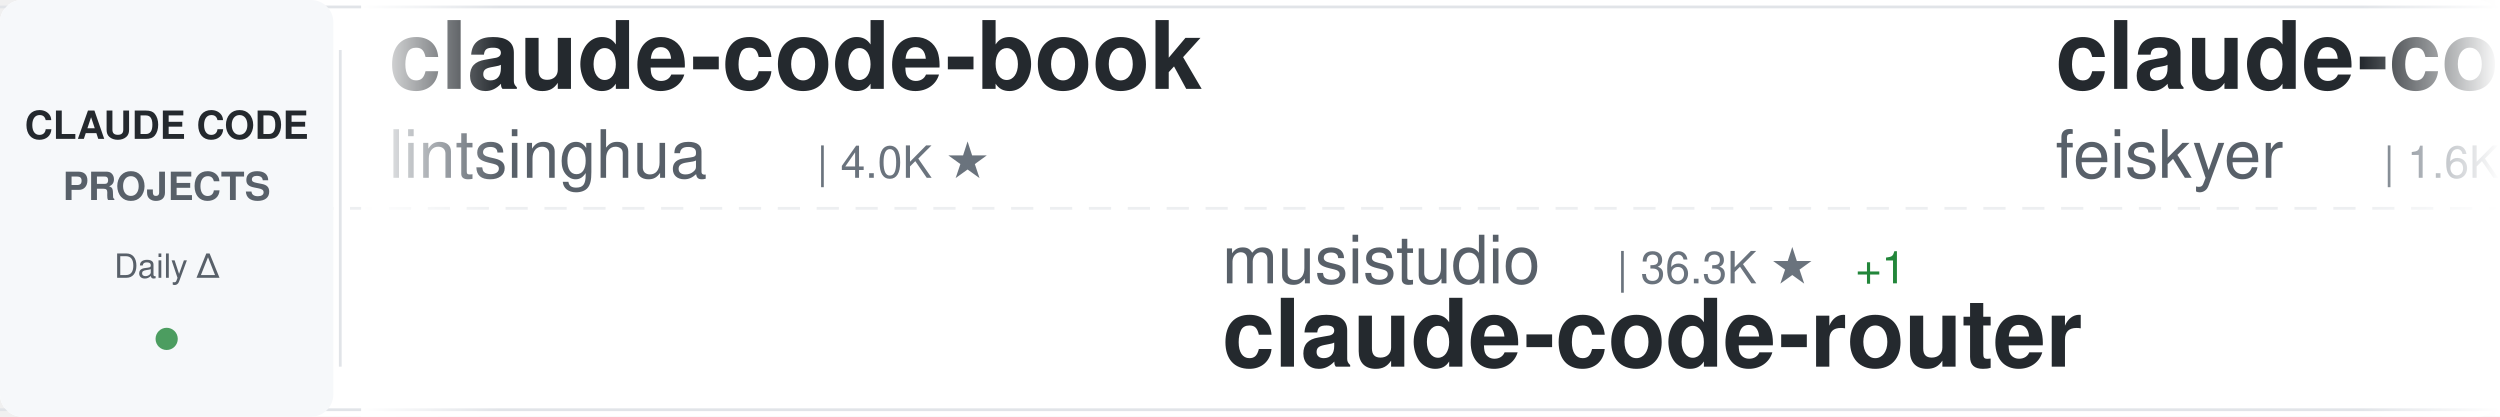
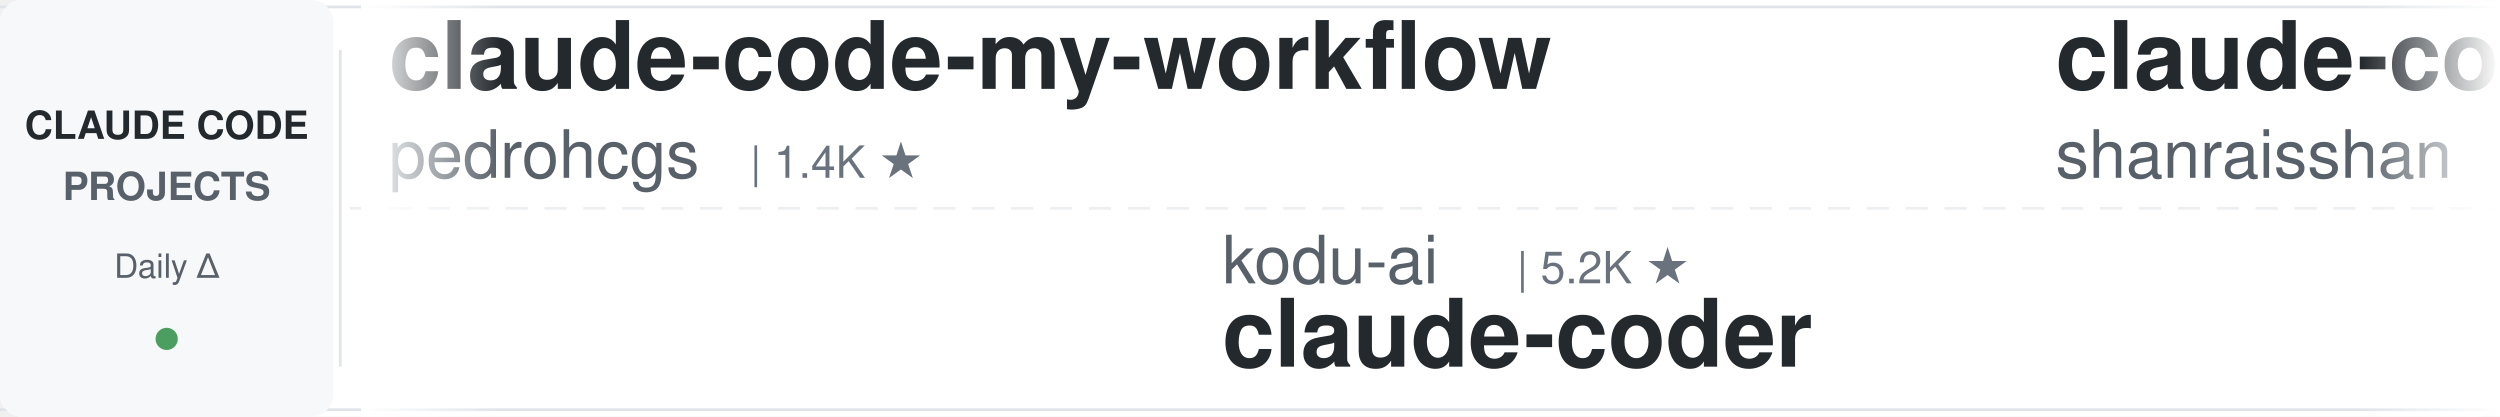
<svg xmlns="http://www.w3.org/2000/svg" width="900" height="150">
  <defs>
    <linearGradient id="awesomeLeftFade" x1="0%" y1="0%" x2="100%" y2="0%">
      <stop offset="0%" style="stop-color:#ffffff;stop-opacity:1" />
      <stop offset="100%" style="stop-color:#ffffff;stop-opacity:0" />
    </linearGradient>
    <linearGradient id="awesomeRightFade" x1="0%" y1="0%" x2="100%" y2="0%">
      <stop offset="0%" style="stop-color:#ffffff;stop-opacity:0" />
      <stop offset="100%" style="stop-color:#ffffff;stop-opacity:1" />
    </linearGradient>
  </defs>
  <rect width="900" height="150" fill="#ffffff" rx="8" />
  <rect x="0" y="2" width="900" height="1" fill="#e1e4e8" />
  <rect x="0" y="147" width="900" height="1" fill="#e1e4e8" />
  <line x1="0" y1="75" x2="900" y2="75" stroke="#e1e4e8" stroke-width="1" stroke-dasharray="8 6" opacity="0.6" />
  <rect x="0" y="0" width="120" height="150" fill="#f6f8fa" rx="8" />
  <text x="60" y="50" font-family="-apple-system, BlinkMacSystemFont, 'Segoe UI', Helvetica, Arial, sans-serif" font-size="14" font-weight="600" fill="#24292e" text-anchor="middle">CLAUDE CODE</text>
  <text x="60" y="72" font-family="-apple-system, BlinkMacSystemFont, 'Segoe UI', Helvetica, Arial, sans-serif" font-size="14" font-weight="600" fill="#586069" text-anchor="middle">PROJECTS</text>
  <text x="60" y="100" font-family="-apple-system, BlinkMacSystemFont, 'Segoe UI', Helvetica, Arial, sans-serif" font-size="12" font-weight="500" fill="#586069" text-anchor="middle">Daily Δ</text>
  <circle cx="60" cy="122" r="4" fill="#22863a" opacity="0.8" />
  <rect x="122" y="18" width="1" height="114" fill="#e1e4e8" />
  <clipPath id="awesomeTickerClip">
    <rect x="130" y="0" width="770" height="150" />
  </clipPath>
  <g clip-path="url(#awesomeTickerClip)">
    <g id="awesomeTickerItems">
      <animateTransform attributeName="transform" attributeType="XML" type="translate" from="0 0" to="-3000 0" dur="54s" repeatCount="indefinite" />
      <g transform="translate(0, 0)">
-         <text x="140" y="32" font-family="-apple-system, BlinkMacSystemFont, 'Segoe UI', Helvetica, Arial, sans-serif" font-size="34" font-weight="600" fill="#24292e">claude-code-book</text>
-         <text x="140" y="64" font-family="-apple-system, BlinkMacSystemFont, 'Segoe UI', Helvetica, Arial, sans-serif" font-size="24" font-weight="400" fill="#586069">lintsinghua</text>
-         <text x="294" y="64" font-family="-apple-system, BlinkMacSystemFont, 'Segoe UI', Helvetica, Arial, sans-serif" font-size="16" font-weight="500" fill="#6a737d">| 4.0K ★</text>
+         <text x="140" y="32" font-family="-apple-system, BlinkMacSystemFont, 'Segoe UI', Helvetica, Arial, sans-serif" font-size="34" font-weight="600" fill="#24292e">claude-code-my-workflow</text>
+         <text x="140" y="64" font-family="-apple-system, BlinkMacSystemFont, 'Segoe UI', Helvetica, Arial, sans-serif" font-size="24" font-weight="400" fill="#586069">pedrohcgs</text>
+         <text x="270" y="64" font-family="-apple-system, BlinkMacSystemFont, 'Segoe UI', Helvetica, Arial, sans-serif" font-size="16" font-weight="500" fill="#6a737d">| 1.4K ★</text>
      </g>
      <g transform="translate(300, 0)">
-         <text x="140" y="102" font-family="-apple-system, BlinkMacSystemFont, 'Segoe UI', Helvetica, Arial, sans-serif" font-size="24" font-weight="400" fill="#586069">musistudio</text>
-         <text x="282" y="102" font-family="-apple-system, BlinkMacSystemFont, 'Segoe UI', Helvetica, Arial, sans-serif" font-size="16" font-weight="500" fill="#6a737d">| 36.3K ★</text>
-         <text x="368" y="102" font-family="-apple-system, BlinkMacSystemFont, 'Segoe UI', Helvetica, Arial, sans-serif" font-size="16" font-weight="500" fill="#22863a"> +1</text>
-         <text x="140" y="132" font-family="-apple-system, BlinkMacSystemFont, 'Segoe UI', Helvetica, Arial, sans-serif" font-size="34" font-weight="600" fill="#24292e">claude-code-router</text>
+         <text x="140" y="102" font-family="-apple-system, BlinkMacSystemFont, 'Segoe UI', Helvetica, Arial, sans-serif" font-size="24" font-weight="400" fill="#586069">kodu-ai</text>
+         <text x="246" y="102" font-family="-apple-system, BlinkMacSystemFont, 'Segoe UI', Helvetica, Arial, sans-serif" font-size="16" font-weight="500" fill="#6a737d">| 5.2K ★</text>
+         <text x="140" y="132" font-family="-apple-system, BlinkMacSystemFont, 'Segoe UI', Helvetica, Arial, sans-serif" font-size="34" font-weight="600" fill="#24292e">claude-coder</text>
      </g>
      <g transform="translate(600, 0)">
-         <text x="140" y="32" font-family="-apple-system, BlinkMacSystemFont, 'Segoe UI', Helvetica, Arial, sans-serif" font-size="34" font-weight="600" fill="#24292e">claude-code-settings</text>
-         <text x="140" y="64" font-family="-apple-system, BlinkMacSystemFont, 'Segoe UI', Helvetica, Arial, sans-serif" font-size="24" font-weight="400" fill="#586069">feiskyer</text>
-         <text x="258" y="64" font-family="-apple-system, BlinkMacSystemFont, 'Segoe UI', Helvetica, Arial, sans-serif" font-size="16" font-weight="500" fill="#6a737d">| 1.6K ★</text>
+         <text x="140" y="32" font-family="-apple-system, BlinkMacSystemFont, 'Segoe UI', Helvetica, Arial, sans-serif" font-size="34" font-weight="600" fill="#24292e">claude-code-best-practic...</text>
+         <text x="140" y="64" font-family="-apple-system, BlinkMacSystemFont, 'Segoe UI', Helvetica, Arial, sans-serif" font-size="24" font-weight="400" fill="#586069">shanraisshan</text>
+         <text x="306" y="64" font-family="-apple-system, BlinkMacSystemFont, 'Segoe UI', Helvetica, Arial, sans-serif" font-size="16" font-weight="500" fill="#6a737d">| 63.9K ★</text>
+         <text x="392" y="64" font-family="-apple-system, BlinkMacSystemFont, 'Segoe UI', Helvetica, Arial, sans-serif" font-size="16" font-weight="500" fill="#22863a"> +2</text>
      </g>
      <g transform="translate(900, 0)">
-         <text x="140" y="102" font-family="-apple-system, BlinkMacSystemFont, 'Segoe UI', Helvetica, Arial, sans-serif" font-size="24" font-weight="400" fill="#586069">pedrohcgs</text>
-         <text x="270" y="102" font-family="-apple-system, BlinkMacSystemFont, 'Segoe UI', Helvetica, Arial, sans-serif" font-size="16" font-weight="500" fill="#6a737d">| 1.4K ★</text>
-         <text x="140" y="132" font-family="-apple-system, BlinkMacSystemFont, 'Segoe UI', Helvetica, Arial, sans-serif" font-size="34" font-weight="600" fill="#24292e">claude-code-my-workflow</text>
+         <text x="140" y="102" font-family="-apple-system, BlinkMacSystemFont, 'Segoe UI', Helvetica, Arial, sans-serif" font-size="24" font-weight="400" fill="#586069">hangsman</text>
+         <text x="258" y="102" font-family="-apple-system, BlinkMacSystemFont, 'Segoe UI', Helvetica, Arial, sans-serif" font-size="16" font-weight="500" fill="#6a737d">| 790 ★</text>
+         <text x="140" y="132" font-family="-apple-system, BlinkMacSystemFont, 'Segoe UI', Helvetica, Arial, sans-serif" font-size="34" font-weight="600" fill="#24292e">claude-code-source</text>
      </g>
      <g transform="translate(1200, 0)">
-         <text x="140" y="32" font-family="-apple-system, BlinkMacSystemFont, 'Segoe UI', Helvetica, Arial, sans-serif" font-size="34" font-weight="600" fill="#24292e">claude-code-reverse</text>
-         <text x="140" y="64" font-family="-apple-system, BlinkMacSystemFont, 'Segoe UI', Helvetica, Arial, sans-serif" font-size="24" font-weight="400" fill="#586069">Yuyz0112</text>
-         <text x="258" y="64" font-family="-apple-system, BlinkMacSystemFont, 'Segoe UI', Helvetica, Arial, sans-serif" font-size="16" font-weight="500" fill="#6a737d">| 2.4K ★</text>
+         <text x="140" y="32" font-family="-apple-system, BlinkMacSystemFont, 'Segoe UI', Helvetica, Arial, sans-serif" font-size="34" font-weight="600" fill="#24292e">claude_code_src</text>
+         <text x="140" y="64" font-family="-apple-system, BlinkMacSystemFont, 'Segoe UI', Helvetica, Arial, sans-serif" font-size="24" font-weight="400" fill="#586069">ponponon</text>
+         <text x="258" y="64" font-family="-apple-system, BlinkMacSystemFont, 'Segoe UI', Helvetica, Arial, sans-serif" font-size="16" font-weight="500" fill="#6a737d">| 2.3K ★</text>
      </g>
      <g transform="translate(1500, 0)">
-         <text x="140" y="102" font-family="-apple-system, BlinkMacSystemFont, 'Segoe UI', Helvetica, Arial, sans-serif" font-size="24" font-weight="400" fill="#586069">Piebald-AI</text>
-         <text x="282" y="102" font-family="-apple-system, BlinkMacSystemFont, 'Segoe UI', Helvetica, Arial, sans-serif" font-size="16" font-weight="500" fill="#6a737d">| 12.1K ★</text>
-         <text x="368" y="102" font-family="-apple-system, BlinkMacSystemFont, 'Segoe UI', Helvetica, Arial, sans-serif" font-size="16" font-weight="500" fill="#22863a"> +1</text>
-         <text x="140" y="132" font-family="-apple-system, BlinkMacSystemFont, 'Segoe UI', Helvetica, Arial, sans-serif" font-size="34" font-weight="600" fill="#24292e">claude-code-system-promp...</text>
+         <text x="140" y="102" font-family="-apple-system, BlinkMacSystemFont, 'Segoe UI', Helvetica, Arial, sans-serif" font-size="24" font-weight="400" fill="#586069">OrcaWhisper</text>
+         <text x="294" y="102" font-family="-apple-system, BlinkMacSystemFont, 'Segoe UI', Helvetica, Arial, sans-serif" font-size="16" font-weight="500" fill="#6a737d">| 87 ★</text>
+         <text x="140" y="132" font-family="-apple-system, BlinkMacSystemFont, 'Segoe UI', Helvetica, Arial, sans-serif" font-size="34" font-weight="600" fill="#24292e">Claude-Code</text>
      </g>
      <g transform="translate(1800, 0)">
-         <text x="140" y="32" font-family="-apple-system, BlinkMacSystemFont, 'Segoe UI', Helvetica, Arial, sans-serif" font-size="34" font-weight="600" fill="#24292e">andrej-karpathy-skills</text>
-         <text x="140" y="64" font-family="-apple-system, BlinkMacSystemFont, 'Segoe UI', Helvetica, Arial, sans-serif" font-size="24" font-weight="400" fill="#586069">multica-ai</text>
-         <text x="282" y="64" font-family="-apple-system, BlinkMacSystemFont, 'Segoe UI', Helvetica, Arial, sans-serif" font-size="16" font-weight="500" fill="#6a737d">| 198.5K ★</text>
-         <text x="377" y="64" font-family="-apple-system, BlinkMacSystemFont, 'Segoe UI', Helvetica, Arial, sans-serif" font-size="16" font-weight="500" fill="#22863a"> +31</text>
+         <text x="140" y="32" font-family="-apple-system, BlinkMacSystemFont, 'Segoe UI', Helvetica, Arial, sans-serif" font-size="34" font-weight="600" fill="#24292e">claude-code-source</text>
+         <text x="140" y="64" font-family="-apple-system, BlinkMacSystemFont, 'Segoe UI', Helvetica, Arial, sans-serif" font-size="24" font-weight="400" fill="#586069">AprilNEA</text>
+         <text x="258" y="64" font-family="-apple-system, BlinkMacSystemFont, 'Segoe UI', Helvetica, Arial, sans-serif" font-size="16" font-weight="500" fill="#6a737d">| 393 ★</text>
      </g>
      <g transform="translate(2100, 0)">
-         <text x="140" y="102" font-family="-apple-system, BlinkMacSystemFont, 'Segoe UI', Helvetica, Arial, sans-serif" font-size="24" font-weight="400" fill="#586069">Alishahryar1</text>
-         <text x="306" y="102" font-family="-apple-system, BlinkMacSystemFont, 'Segoe UI', Helvetica, Arial, sans-serif" font-size="16" font-weight="500" fill="#6a737d">| 43.3K ★</text>
-         <text x="392" y="102" font-family="-apple-system, BlinkMacSystemFont, 'Segoe UI', Helvetica, Arial, sans-serif" font-size="16" font-weight="500" fill="#22863a"> +17</text>
-         <text x="140" y="132" font-family="-apple-system, BlinkMacSystemFont, 'Segoe UI', Helvetica, Arial, sans-serif" font-size="34" font-weight="600" fill="#24292e">free-claude-code</text>
+         <text x="140" y="102" font-family="-apple-system, BlinkMacSystemFont, 'Segoe UI', Helvetica, Arial, sans-serif" font-size="24" font-weight="400" fill="#586069">oboard</text>
+         <text x="234" y="102" font-family="-apple-system, BlinkMacSystemFont, 'Segoe UI', Helvetica, Arial, sans-serif" font-size="16" font-weight="500" fill="#6a737d">| 3.3K ★</text>
+         <text x="140" y="132" font-family="-apple-system, BlinkMacSystemFont, 'Segoe UI', Helvetica, Arial, sans-serif" font-size="34" font-weight="600" fill="#24292e">claude-code-rev</text>
      </g>
      <g transform="translate(2400, 0)">
-         <text x="140" y="32" font-family="-apple-system, BlinkMacSystemFont, 'Segoe UI', Helvetica, Arial, sans-serif" font-size="34" font-weight="600" fill="#24292e">Dive-into-Claude-Code</text>
-         <text x="140" y="64" font-family="-apple-system, BlinkMacSystemFont, 'Segoe UI', Helvetica, Arial, sans-serif" font-size="24" font-weight="400" fill="#586069">VILA-Lab</text>
-         <text x="258" y="64" font-family="-apple-system, BlinkMacSystemFont, 'Segoe UI', Helvetica, Arial, sans-serif" font-size="16" font-weight="500" fill="#6a737d">| 2.0K ★</text>
+         <text x="140" y="32" font-family="-apple-system, BlinkMacSystemFont, 'Segoe UI', Helvetica, Arial, sans-serif" font-size="34" font-weight="600" fill="#24292e">claude_codex_bridge</text>
+         <text x="140" y="64" font-family="-apple-system, BlinkMacSystemFont, 'Segoe UI', Helvetica, Arial, sans-serif" font-size="24" font-weight="400" fill="#586069">SeemSeam</text>
+         <text x="258" y="64" font-family="-apple-system, BlinkMacSystemFont, 'Segoe UI', Helvetica, Arial, sans-serif" font-size="16" font-weight="500" fill="#6a737d">| 3.4K ★</text>
      </g>
      <g transform="translate(2700, 0)">
-         <text x="140" y="102" font-family="-apple-system, BlinkMacSystemFont, 'Segoe UI', Helvetica, Arial, sans-serif" font-size="24" font-weight="400" fill="#586069">anthropics</text>
-         <text x="282" y="102" font-family="-apple-system, BlinkMacSystemFont, 'Segoe UI', Helvetica, Arial, sans-serif" font-size="16" font-weight="500" fill="#6a737d">| 931 ★</text>
-         <text x="140" y="132" font-family="-apple-system, BlinkMacSystemFont, 'Segoe UI', Helvetica, Arial, sans-serif" font-size="34" font-weight="600" fill="#24292e">claude-code-base-action</text>
+         <text x="140" y="102" font-family="-apple-system, BlinkMacSystemFont, 'Segoe UI', Helvetica, Arial, sans-serif" font-size="24" font-weight="400" fill="#586069">shareAI-lab</text>
+         <text x="294" y="102" font-family="-apple-system, BlinkMacSystemFont, 'Segoe UI', Helvetica, Arial, sans-serif" font-size="16" font-weight="500" fill="#6a737d">| 72.9K ★</text>
+         <text x="380" y="102" font-family="-apple-system, BlinkMacSystemFont, 'Segoe UI', Helvetica, Arial, sans-serif" font-size="16" font-weight="500" fill="#22863a"> +1</text>
+         <text x="140" y="132" font-family="-apple-system, BlinkMacSystemFont, 'Segoe UI', Helvetica, Arial, sans-serif" font-size="34" font-weight="600" fill="#24292e">learn-claude-code</text>
      </g>
      <g transform="translate(3000, 0)">
-         <text x="140" y="32" font-family="-apple-system, BlinkMacSystemFont, 'Segoe UI', Helvetica, Arial, sans-serif" font-size="34" font-weight="600" fill="#24292e">claude-code-book</text>
-         <text x="140" y="64" font-family="-apple-system, BlinkMacSystemFont, 'Segoe UI', Helvetica, Arial, sans-serif" font-size="24" font-weight="400" fill="#586069">lintsinghua</text>
-         <text x="294" y="64" font-family="-apple-system, BlinkMacSystemFont, 'Segoe UI', Helvetica, Arial, sans-serif" font-size="16" font-weight="500" fill="#6a737d">| 4.0K ★</text>
+         <text x="140" y="32" font-family="-apple-system, BlinkMacSystemFont, 'Segoe UI', Helvetica, Arial, sans-serif" font-size="34" font-weight="600" fill="#24292e">claude-code-my-workflow</text>
+         <text x="140" y="64" font-family="-apple-system, BlinkMacSystemFont, 'Segoe UI', Helvetica, Arial, sans-serif" font-size="24" font-weight="400" fill="#586069">pedrohcgs</text>
+         <text x="270" y="64" font-family="-apple-system, BlinkMacSystemFont, 'Segoe UI', Helvetica, Arial, sans-serif" font-size="16" font-weight="500" fill="#6a737d">| 1.4K ★</text>
      </g>
      <g transform="translate(3300, 0)">
-         <text x="140" y="102" font-family="-apple-system, BlinkMacSystemFont, 'Segoe UI', Helvetica, Arial, sans-serif" font-size="24" font-weight="400" fill="#586069">musistudio</text>
-         <text x="282" y="102" font-family="-apple-system, BlinkMacSystemFont, 'Segoe UI', Helvetica, Arial, sans-serif" font-size="16" font-weight="500" fill="#6a737d">| 36.3K ★</text>
-         <text x="368" y="102" font-family="-apple-system, BlinkMacSystemFont, 'Segoe UI', Helvetica, Arial, sans-serif" font-size="16" font-weight="500" fill="#22863a"> +1</text>
-         <text x="140" y="132" font-family="-apple-system, BlinkMacSystemFont, 'Segoe UI', Helvetica, Arial, sans-serif" font-size="34" font-weight="600" fill="#24292e">claude-code-router</text>
+         <text x="140" y="102" font-family="-apple-system, BlinkMacSystemFont, 'Segoe UI', Helvetica, Arial, sans-serif" font-size="24" font-weight="400" fill="#586069">kodu-ai</text>
+         <text x="246" y="102" font-family="-apple-system, BlinkMacSystemFont, 'Segoe UI', Helvetica, Arial, sans-serif" font-size="16" font-weight="500" fill="#6a737d">| 5.2K ★</text>
+         <text x="140" y="132" font-family="-apple-system, BlinkMacSystemFont, 'Segoe UI', Helvetica, Arial, sans-serif" font-size="34" font-weight="600" fill="#24292e">claude-coder</text>
      </g>
      <g transform="translate(3600, 0)">
-         <text x="140" y="32" font-family="-apple-system, BlinkMacSystemFont, 'Segoe UI', Helvetica, Arial, sans-serif" font-size="34" font-weight="600" fill="#24292e">claude-code-settings</text>
-         <text x="140" y="64" font-family="-apple-system, BlinkMacSystemFont, 'Segoe UI', Helvetica, Arial, sans-serif" font-size="24" font-weight="400" fill="#586069">feiskyer</text>
-         <text x="258" y="64" font-family="-apple-system, BlinkMacSystemFont, 'Segoe UI', Helvetica, Arial, sans-serif" font-size="16" font-weight="500" fill="#6a737d">| 1.6K ★</text>
+         <text x="140" y="32" font-family="-apple-system, BlinkMacSystemFont, 'Segoe UI', Helvetica, Arial, sans-serif" font-size="34" font-weight="600" fill="#24292e">claude-code-best-practic...</text>
+         <text x="140" y="64" font-family="-apple-system, BlinkMacSystemFont, 'Segoe UI', Helvetica, Arial, sans-serif" font-size="24" font-weight="400" fill="#586069">shanraisshan</text>
+         <text x="306" y="64" font-family="-apple-system, BlinkMacSystemFont, 'Segoe UI', Helvetica, Arial, sans-serif" font-size="16" font-weight="500" fill="#6a737d">| 63.9K ★</text>
+         <text x="392" y="64" font-family="-apple-system, BlinkMacSystemFont, 'Segoe UI', Helvetica, Arial, sans-serif" font-size="16" font-weight="500" fill="#22863a"> +2</text>
      </g>
      <g transform="translate(3900, 0)">
-         <text x="140" y="102" font-family="-apple-system, BlinkMacSystemFont, 'Segoe UI', Helvetica, Arial, sans-serif" font-size="24" font-weight="400" fill="#586069">pedrohcgs</text>
-         <text x="270" y="102" font-family="-apple-system, BlinkMacSystemFont, 'Segoe UI', Helvetica, Arial, sans-serif" font-size="16" font-weight="500" fill="#6a737d">| 1.4K ★</text>
-         <text x="140" y="132" font-family="-apple-system, BlinkMacSystemFont, 'Segoe UI', Helvetica, Arial, sans-serif" font-size="34" font-weight="600" fill="#24292e">claude-code-my-workflow</text>
+         <text x="140" y="102" font-family="-apple-system, BlinkMacSystemFont, 'Segoe UI', Helvetica, Arial, sans-serif" font-size="24" font-weight="400" fill="#586069">hangsman</text>
+         <text x="258" y="102" font-family="-apple-system, BlinkMacSystemFont, 'Segoe UI', Helvetica, Arial, sans-serif" font-size="16" font-weight="500" fill="#6a737d">| 790 ★</text>
+         <text x="140" y="132" font-family="-apple-system, BlinkMacSystemFont, 'Segoe UI', Helvetica, Arial, sans-serif" font-size="34" font-weight="600" fill="#24292e">claude-code-source</text>
      </g>
    </g>
  </g>
  <rect x="130" y="0" width="50" height="150" fill="url(#awesomeLeftFade)" />
  <rect x="850" y="0" width="50" height="150" fill="url(#awesomeRightFade)" />
</svg>
